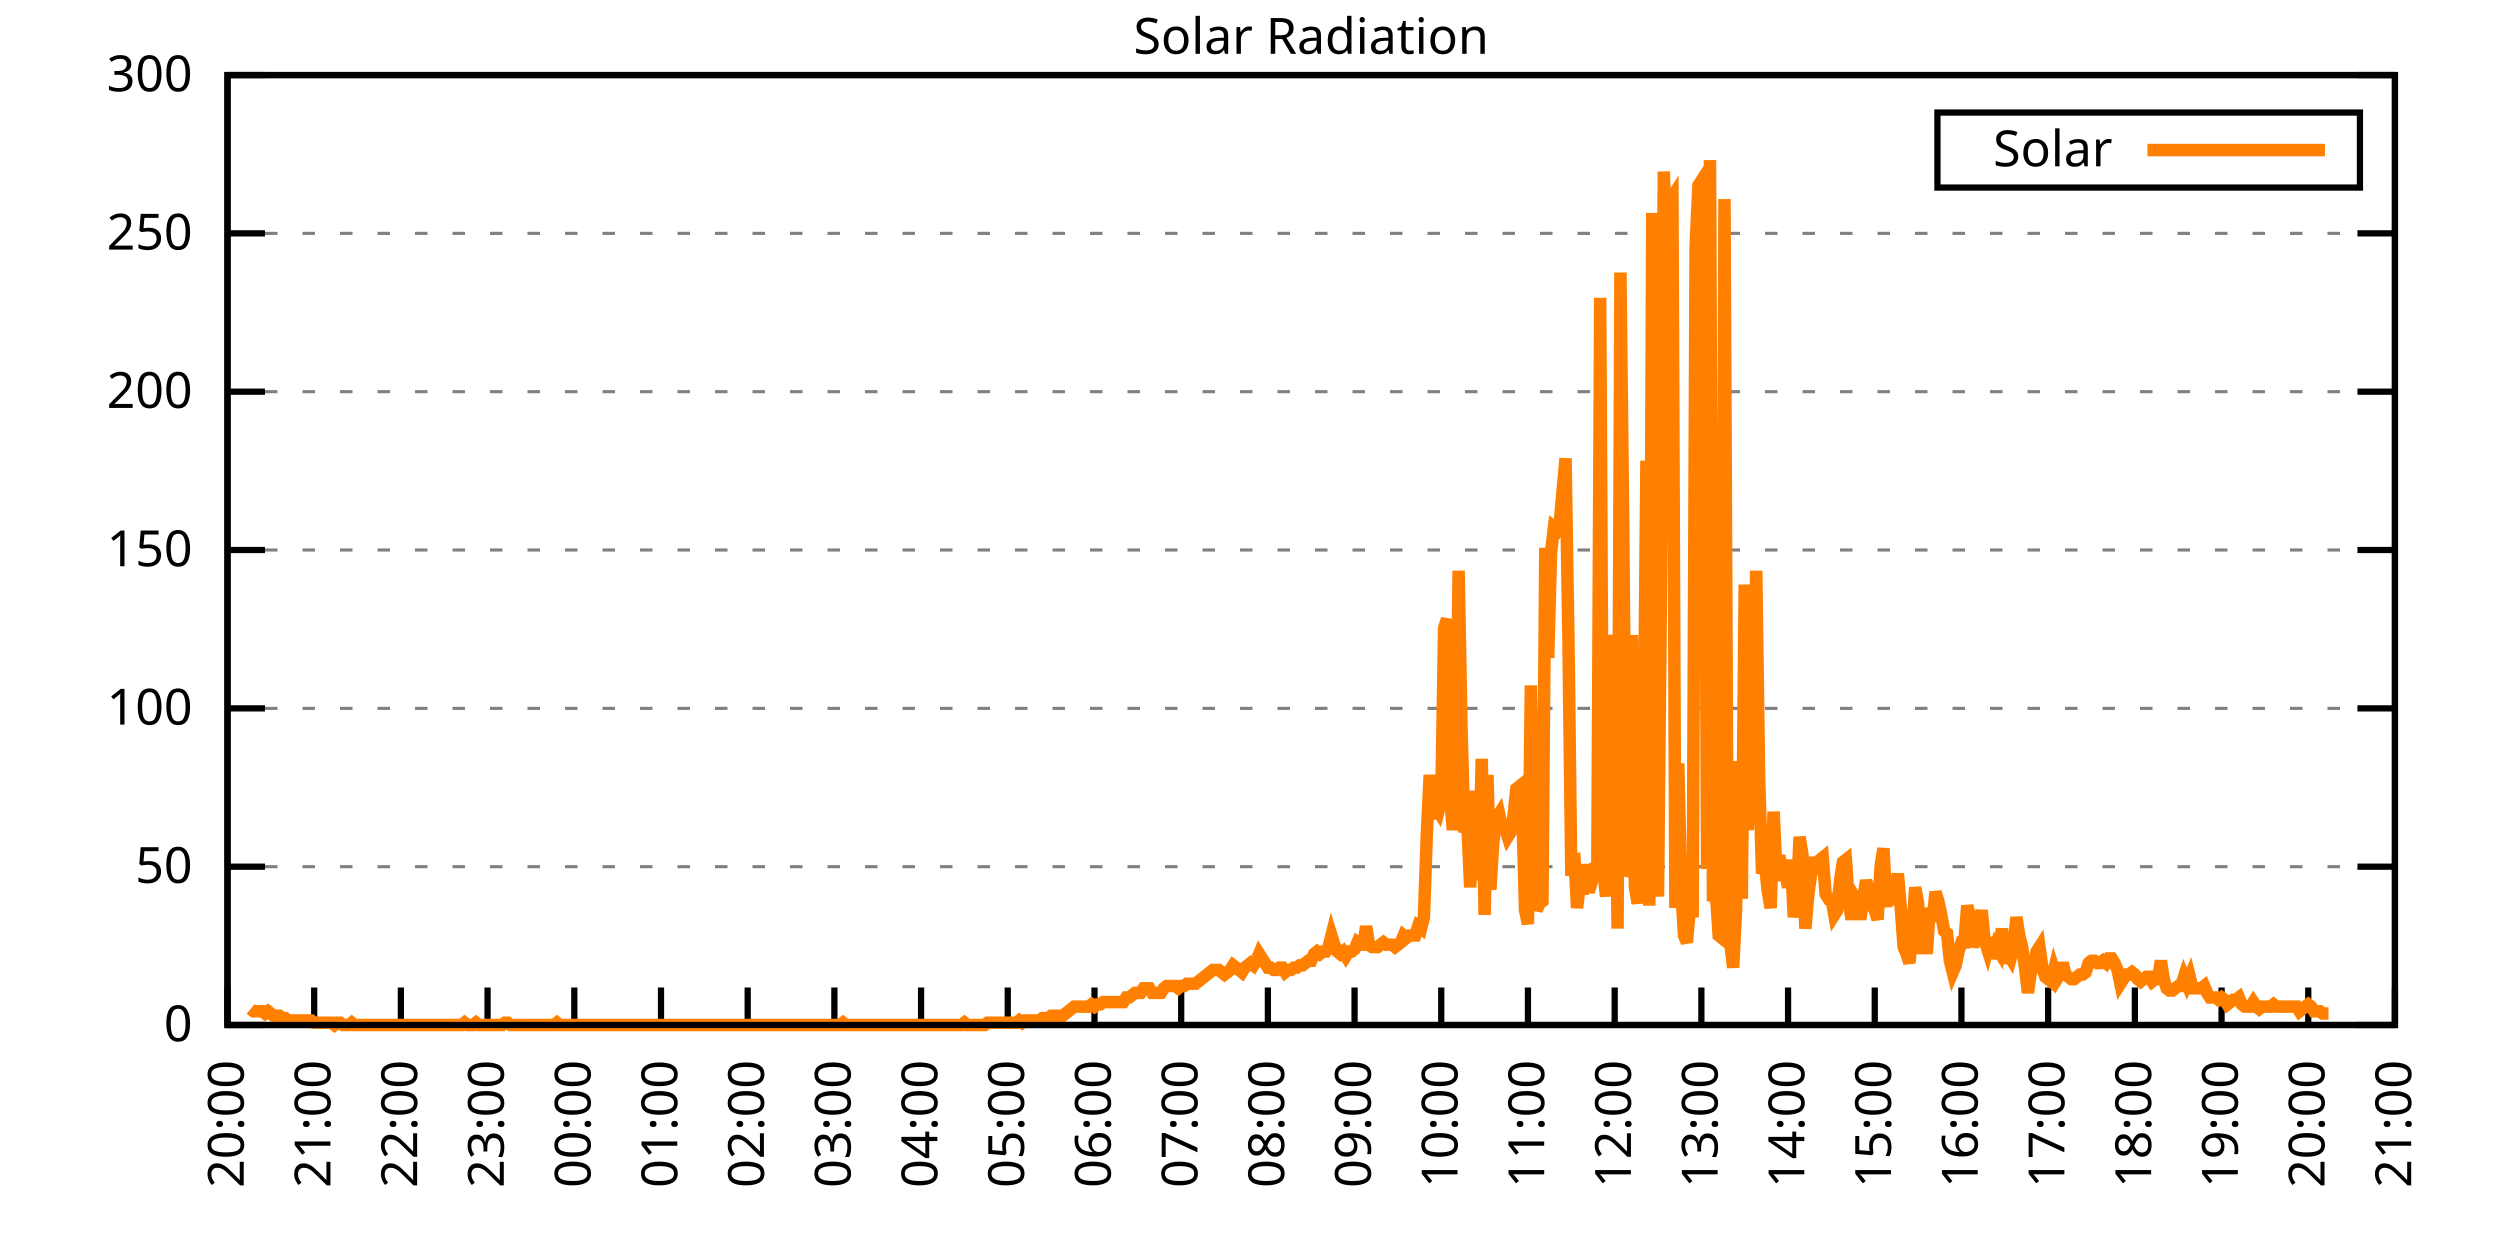
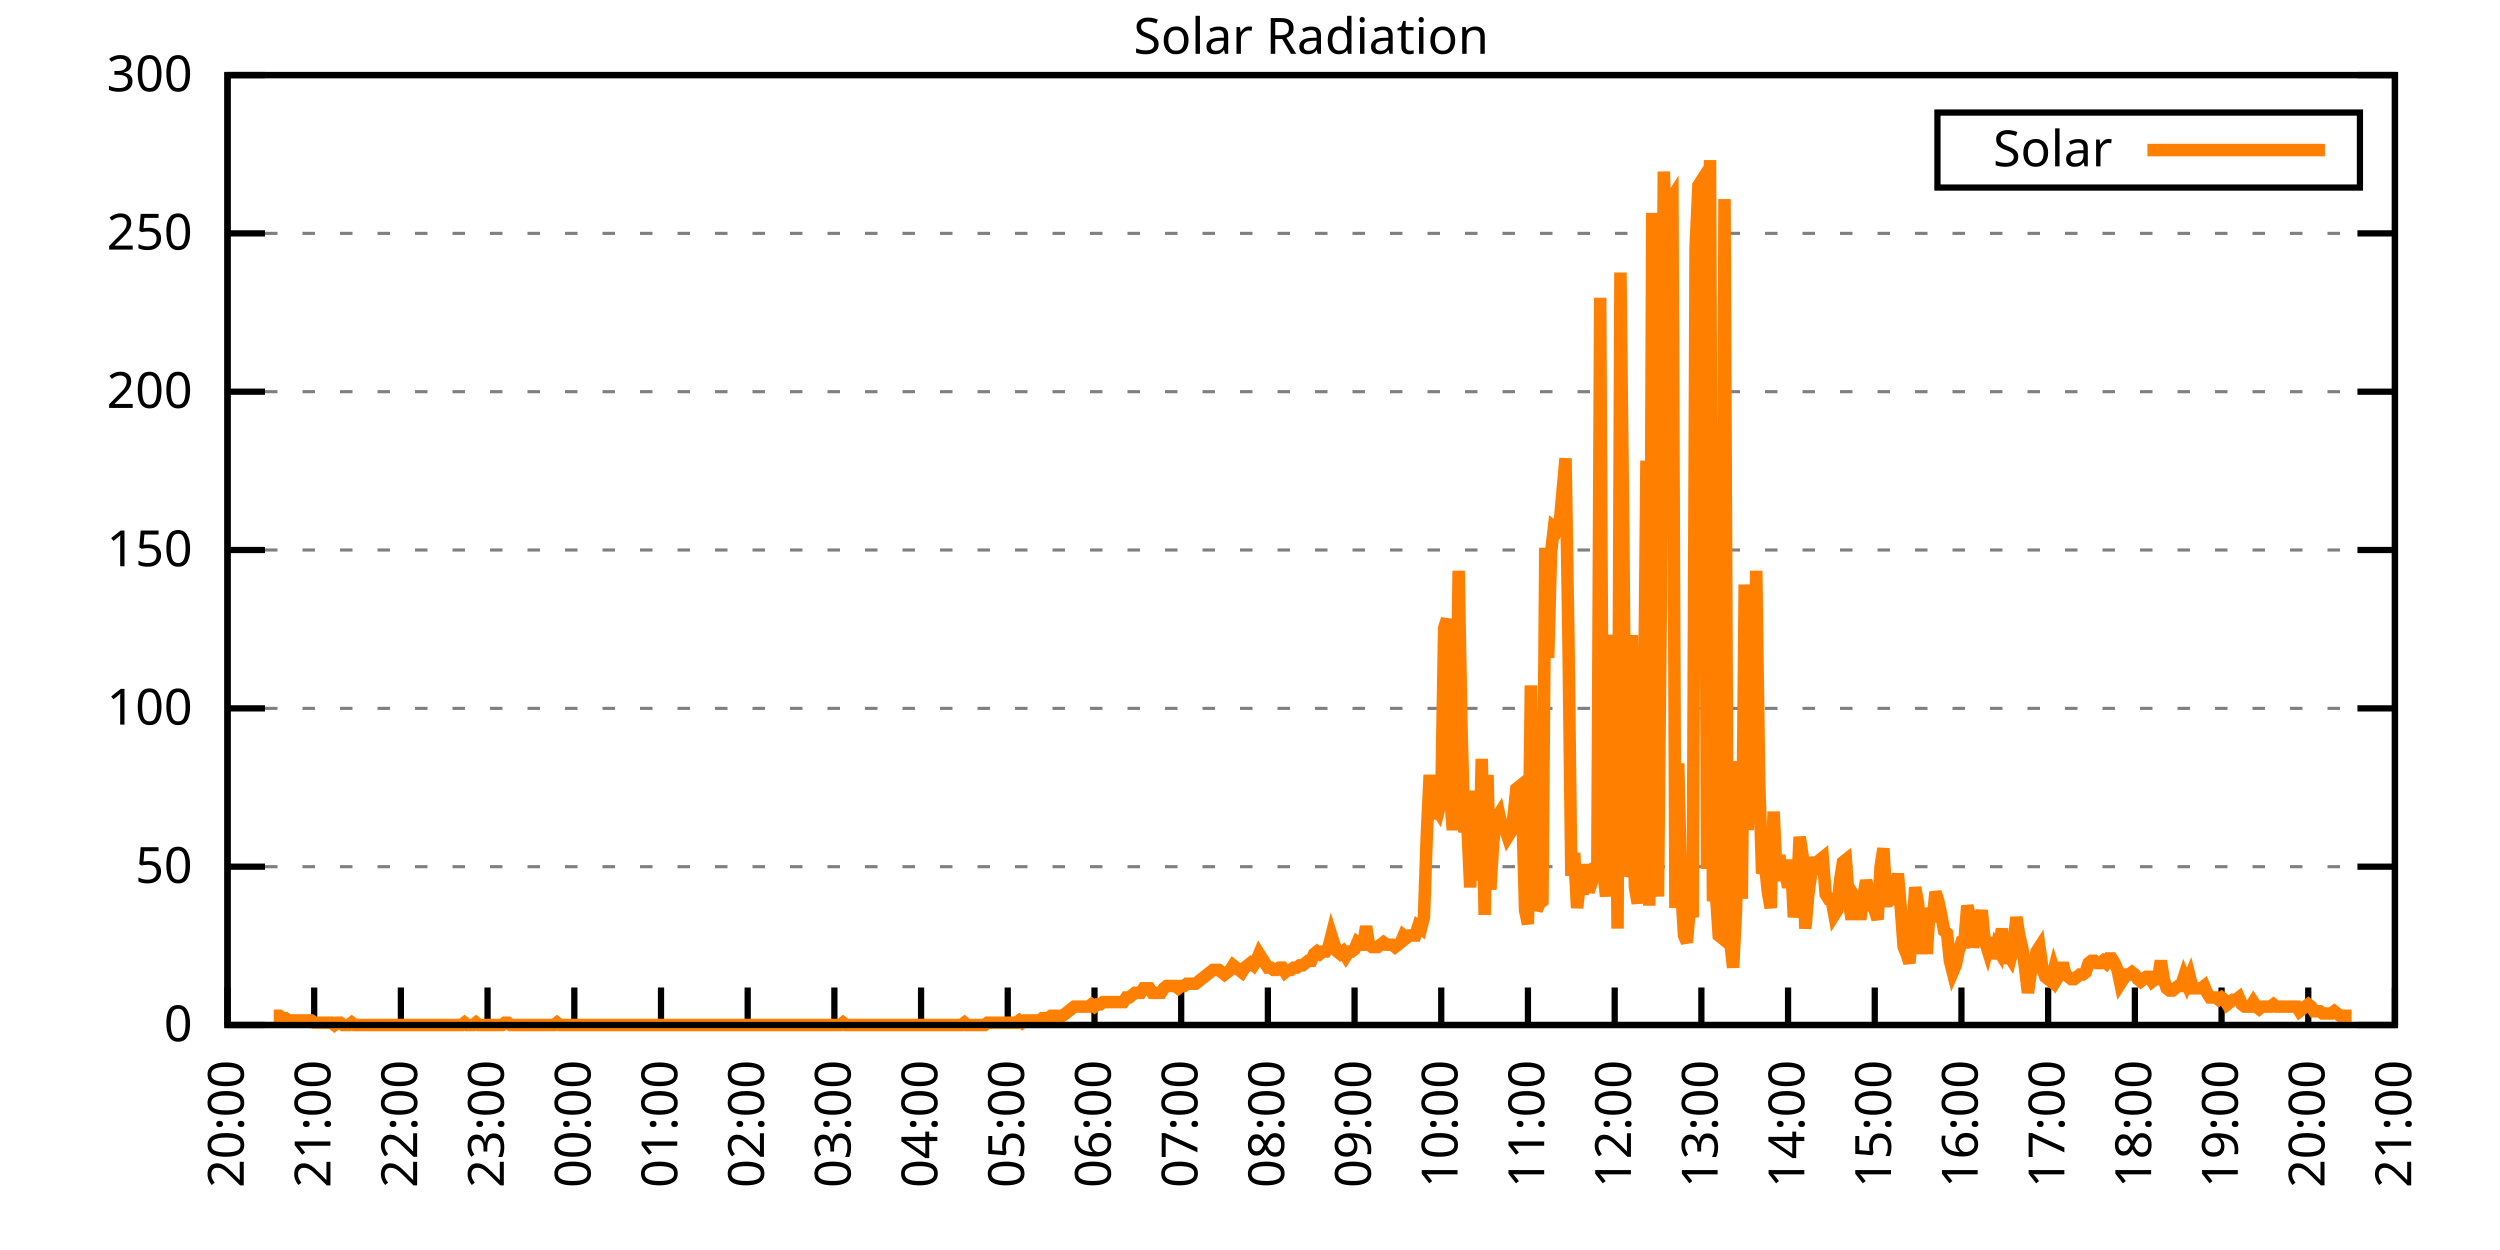
<svg xmlns="http://www.w3.org/2000/svg" xmlns:xlink="http://www.w3.org/1999/xlink" width="400" height="200" viewBox="0 0 400 200">
  <g id="gnuplot_canvas">
    <rect x="0" y="0" width="400" height="200" fill="none" />
    <defs>
      <circle id="gpDot" r="0.5" stroke-width="0.5" stroke="currentColor" />
      <path id="gpPt0" stroke-width="0.333" stroke="currentColor" d="M-1,0 h2 M0,-1 v2" />
      <path id="gpPt1" stroke-width="0.333" stroke="currentColor" d="M-1,-1 L1,1 M1,-1 L-1,1" />
      <path id="gpPt2" stroke-width="0.333" stroke="currentColor" d="M-1,0 L1,0 M0,-1 L0,1 M-1,-1 L1,1 M-1,1 L1,-1" />
      <rect id="gpPt3" stroke-width="0.333" stroke="currentColor" x="-1" y="-1" width="2" height="2" />
      <rect id="gpPt4" stroke-width="0.333" stroke="currentColor" fill="currentColor" x="-1" y="-1" width="2" height="2" />
      <circle id="gpPt5" stroke-width="0.333" stroke="currentColor" cx="0" cy="0" r="1" />
      <use xlink:href="#gpPt5" id="gpPt6" fill="currentColor" stroke="none" />
      <path id="gpPt7" stroke-width="0.333" stroke="currentColor" d="M0,-1.33 L-1.33,0.67 L1.33,0.67 z" />
      <use xlink:href="#gpPt7" id="gpPt8" fill="currentColor" stroke="none" />
      <use xlink:href="#gpPt7" id="gpPt9" stroke="currentColor" transform="rotate(180)" />
      <use xlink:href="#gpPt9" id="gpPt10" fill="currentColor" stroke="none" />
      <use xlink:href="#gpPt3" id="gpPt11" stroke="currentColor" transform="rotate(45)" />
      <use xlink:href="#gpPt11" id="gpPt12" fill="currentColor" stroke="none" />
      <path id="gpPt13" stroke-width="0.333" stroke="currentColor" d="M0,1.330 L1.265,0.411 L0.782,-1.067 L-0.782,-1.076 L-1.265,0.411 z" />
      <use xlink:href="#gpPt13" id="gpPt14" fill="currentColor" stroke="none" />
      <filter id="textbox" filterUnits="objectBoundingBox" x="0" y="0" height="1" width="1">
        <feFlood flood-color="white" flood-opacity="1" result="bgnd" />
        <feComposite in="SourceGraphic" in2="bgnd" operator="atop" />
      </filter>
      <filter id="greybox" filterUnits="objectBoundingBox" x="0" y="0" height="1" width="1">
        <feFlood flood-color="lightgrey" flood-opacity="1" result="grey" />
        <feComposite in="SourceGraphic" in2="grey" operator="atop" />
      </filter>
    </defs>
    <g fill="none" color="white" stroke="currentColor" stroke-width="1.00" stroke-linecap="butt" stroke-linejoin="miter">
</g>
    <g fill="none" color="black" stroke="currentColor" stroke-width="1.00" stroke-linecap="butt" stroke-linejoin="miter">
      <g stroke="none" shape-rendering="crispEdges">
        <polygon fill="rgb(255, 255, 255)" points="36.40,164.00 383.18,164.00 383.18,12.02 36.40,12.02 " />
      </g>
    </g>
    <g fill="none" color="black" stroke="currentColor" stroke-width="1.00" stroke-linecap="butt" stroke-linejoin="miter">
</g>
    <g fill="none" color="black" stroke="black" stroke-width="0.50" stroke-linecap="butt" stroke-linejoin="miter">
</g>
    <g fill="none" color="gray" stroke="currentColor" stroke-width="0.50" stroke-linecap="butt" stroke-linejoin="miter">
      <path stroke="gray" stroke-dasharray="2,4" class="gridline" d="M36.40,164.00 L383.19,164.00  " />
    </g>
    <g fill="none" color="gray" stroke="gray" stroke-width="1.00" stroke-linecap="butt" stroke-linejoin="miter">
</g>
    <g fill="none" color="black" stroke="currentColor" stroke-width="1.00" stroke-linecap="butt" stroke-linejoin="miter">
      <path stroke="black" d="M36.40,164.00 L42.40,164.00 M383.19,164.00 L377.19,164.00  " />
      <g transform="translate(30.80,166.60)" stroke="none" fill="black" font-family="Sans" font-size="8.00" text-anchor="end">
        <text>
          <tspan font-family="Sans"> 0</tspan>
        </text>
      </g>
    </g>
    <g fill="none" color="black" stroke="currentColor" stroke-width="1.00" stroke-linecap="butt" stroke-linejoin="miter">
</g>
    <g fill="none" color="black" stroke="black" stroke-width="0.50" stroke-linecap="butt" stroke-linejoin="miter">
</g>
    <g fill="none" color="gray" stroke="currentColor" stroke-width="0.50" stroke-linecap="butt" stroke-linejoin="miter">
      <path stroke="gray" stroke-dasharray="2,4" class="gridline" d="M36.40,138.67 L383.19,138.67  " />
    </g>
    <g fill="none" color="gray" stroke="gray" stroke-width="1.00" stroke-linecap="butt" stroke-linejoin="miter">
</g>
    <g fill="none" color="black" stroke="currentColor" stroke-width="1.00" stroke-linecap="butt" stroke-linejoin="miter">
      <path stroke="black" d="M36.40,138.67 L42.40,138.67 M383.19,138.67 L377.19,138.67  " />
      <g transform="translate(30.80,141.27)" stroke="none" fill="black" font-family="Sans" font-size="8.00" text-anchor="end">
        <text>
          <tspan font-family="Sans"> 50</tspan>
        </text>
      </g>
    </g>
    <g fill="none" color="black" stroke="currentColor" stroke-width="1.00" stroke-linecap="butt" stroke-linejoin="miter">
</g>
    <g fill="none" color="black" stroke="black" stroke-width="0.50" stroke-linecap="butt" stroke-linejoin="miter">
</g>
    <g fill="none" color="gray" stroke="currentColor" stroke-width="0.50" stroke-linecap="butt" stroke-linejoin="miter">
      <path stroke="gray" stroke-dasharray="2,4" class="gridline" d="M36.40,113.34 L383.19,113.34  " />
    </g>
    <g fill="none" color="gray" stroke="gray" stroke-width="1.00" stroke-linecap="butt" stroke-linejoin="miter">
</g>
    <g fill="none" color="black" stroke="currentColor" stroke-width="1.00" stroke-linecap="butt" stroke-linejoin="miter">
      <path stroke="black" d="M36.40,113.34 L42.40,113.34 M383.19,113.34 L377.19,113.34  " />
      <g transform="translate(30.80,115.94)" stroke="none" fill="black" font-family="Sans" font-size="8.00" text-anchor="end">
        <text>
          <tspan font-family="Sans"> 100</tspan>
        </text>
      </g>
    </g>
    <g fill="none" color="black" stroke="currentColor" stroke-width="1.00" stroke-linecap="butt" stroke-linejoin="miter">
</g>
    <g fill="none" color="black" stroke="black" stroke-width="0.50" stroke-linecap="butt" stroke-linejoin="miter">
</g>
    <g fill="none" color="gray" stroke="currentColor" stroke-width="0.50" stroke-linecap="butt" stroke-linejoin="miter">
      <path stroke="gray" stroke-dasharray="2,4" class="gridline" d="M36.40,88.00 L383.19,88.00  " />
    </g>
    <g fill="none" color="gray" stroke="gray" stroke-width="1.00" stroke-linecap="butt" stroke-linejoin="miter">
</g>
    <g fill="none" color="black" stroke="currentColor" stroke-width="1.00" stroke-linecap="butt" stroke-linejoin="miter">
      <path stroke="black" d="M36.40,88.00 L42.40,88.00 M383.19,88.00 L377.19,88.00  " />
      <g transform="translate(30.80,90.60)" stroke="none" fill="black" font-family="Sans" font-size="8.00" text-anchor="end">
        <text>
          <tspan font-family="Sans"> 150</tspan>
        </text>
      </g>
    </g>
    <g fill="none" color="black" stroke="currentColor" stroke-width="1.00" stroke-linecap="butt" stroke-linejoin="miter">
</g>
    <g fill="none" color="black" stroke="black" stroke-width="0.50" stroke-linecap="butt" stroke-linejoin="miter">
</g>
    <g fill="none" color="gray" stroke="currentColor" stroke-width="0.50" stroke-linecap="butt" stroke-linejoin="miter">
      <path stroke="gray" stroke-dasharray="2,4" class="gridline" d="M36.40,62.67 L383.19,62.67  " />
    </g>
    <g fill="none" color="gray" stroke="gray" stroke-width="1.00" stroke-linecap="butt" stroke-linejoin="miter">
</g>
    <g fill="none" color="black" stroke="currentColor" stroke-width="1.00" stroke-linecap="butt" stroke-linejoin="miter">
      <path stroke="black" d="M36.40,62.67 L42.40,62.67 M383.19,62.67 L377.19,62.67  " />
      <g transform="translate(30.80,65.27)" stroke="none" fill="black" font-family="Sans" font-size="8.00" text-anchor="end">
        <text>
          <tspan font-family="Sans"> 200</tspan>
        </text>
      </g>
    </g>
    <g fill="none" color="black" stroke="currentColor" stroke-width="1.00" stroke-linecap="butt" stroke-linejoin="miter">
</g>
    <g fill="none" color="black" stroke="black" stroke-width="0.50" stroke-linecap="butt" stroke-linejoin="miter">
</g>
    <g fill="none" color="gray" stroke="currentColor" stroke-width="0.50" stroke-linecap="butt" stroke-linejoin="miter">
      <path stroke="gray" stroke-dasharray="2,4" class="gridline" d="M36.40,37.34 L383.19,37.34  " />
    </g>
    <g fill="none" color="gray" stroke="gray" stroke-width="1.00" stroke-linecap="butt" stroke-linejoin="miter">
</g>
    <g fill="none" color="black" stroke="currentColor" stroke-width="1.00" stroke-linecap="butt" stroke-linejoin="miter">
      <path stroke="black" d="M36.40,37.34 L42.40,37.34 M383.19,37.34 L377.19,37.34  " />
      <g transform="translate(30.80,39.94)" stroke="none" fill="black" font-family="Sans" font-size="8.00" text-anchor="end">
        <text>
          <tspan font-family="Sans"> 250</tspan>
        </text>
      </g>
    </g>
    <g fill="none" color="black" stroke="currentColor" stroke-width="1.00" stroke-linecap="butt" stroke-linejoin="miter">
</g>
    <g fill="none" color="black" stroke="black" stroke-width="0.50" stroke-linecap="butt" stroke-linejoin="miter">
</g>
    <g fill="none" color="gray" stroke="currentColor" stroke-width="0.50" stroke-linecap="butt" stroke-linejoin="miter">
      <path stroke="gray" stroke-dasharray="2,4" class="gridline" d="M36.40,12.01 L383.19,12.01  " />
    </g>
    <g fill="none" color="gray" stroke="gray" stroke-width="1.00" stroke-linecap="butt" stroke-linejoin="miter">
</g>
    <g fill="none" color="black" stroke="currentColor" stroke-width="1.00" stroke-linecap="butt" stroke-linejoin="miter">
      <path stroke="black" d="M36.40,12.01 L42.40,12.01 M383.19,12.01 L377.19,12.01  " />
      <g transform="translate(30.80,14.61)" stroke="none" fill="black" font-family="Sans" font-size="8.00" text-anchor="end">
        <text>
          <tspan font-family="Sans"> 300</tspan>
        </text>
      </g>
    </g>
    <g fill="none" color="black" stroke="currentColor" stroke-width="1.00" stroke-linecap="butt" stroke-linejoin="miter">
      <path stroke="black" d="M36.40,164.00 L36.40,158.00  " />
      <g transform="translate(39.00,169.60) rotate(270.00)" stroke="none" fill="black" font-family="Sans" font-size="8.00" text-anchor="end">
        <text>
          <tspan font-family="Sans">20:00</tspan>
        </text>
      </g>
    </g>
    <g fill="none" color="black" stroke="currentColor" stroke-width="1.00" stroke-linecap="butt" stroke-linejoin="miter">
      <path stroke="black" d="M50.27,164.00 L50.27,158.00  " />
      <g transform="translate(52.87,169.60) rotate(270.00)" stroke="none" fill="black" font-family="Sans" font-size="8.00" text-anchor="end">
        <text>
          <tspan font-family="Sans">21:00</tspan>
        </text>
      </g>
    </g>
    <g fill="none" color="black" stroke="currentColor" stroke-width="1.00" stroke-linecap="butt" stroke-linejoin="miter">
      <path stroke="black" d="M64.14,164.00 L64.14,158.00  " />
      <g transform="translate(66.74,169.60) rotate(270.00)" stroke="none" fill="black" font-family="Sans" font-size="8.00" text-anchor="end">
        <text>
          <tspan font-family="Sans">22:00</tspan>
        </text>
      </g>
    </g>
    <g fill="none" color="black" stroke="currentColor" stroke-width="1.00" stroke-linecap="butt" stroke-linejoin="miter">
      <path stroke="black" d="M78.01,164.00 L78.01,158.00  " />
      <g transform="translate(80.61,169.60) rotate(270.00)" stroke="none" fill="black" font-family="Sans" font-size="8.00" text-anchor="end">
        <text>
          <tspan font-family="Sans">23:00</tspan>
        </text>
      </g>
    </g>
    <g fill="none" color="black" stroke="currentColor" stroke-width="1.00" stroke-linecap="butt" stroke-linejoin="miter">
      <path stroke="black" d="M91.89,164.00 L91.89,158.00  " />
      <g transform="translate(94.49,169.60) rotate(270.00)" stroke="none" fill="black" font-family="Sans" font-size="8.00" text-anchor="end">
        <text>
          <tspan font-family="Sans">00:00</tspan>
        </text>
      </g>
    </g>
    <g fill="none" color="black" stroke="currentColor" stroke-width="1.00" stroke-linecap="butt" stroke-linejoin="miter">
      <path stroke="black" d="M105.76,164.00 L105.76,158.00  " />
      <g transform="translate(108.36,169.60) rotate(270.00)" stroke="none" fill="black" font-family="Sans" font-size="8.00" text-anchor="end">
        <text>
          <tspan font-family="Sans">01:00</tspan>
        </text>
      </g>
    </g>
    <g fill="none" color="black" stroke="currentColor" stroke-width="1.00" stroke-linecap="butt" stroke-linejoin="miter">
      <path stroke="black" d="M119.63,164.00 L119.63,158.00  " />
      <g transform="translate(122.23,169.60) rotate(270.00)" stroke="none" fill="black" font-family="Sans" font-size="8.00" text-anchor="end">
        <text>
          <tspan font-family="Sans">02:00</tspan>
        </text>
      </g>
    </g>
    <g fill="none" color="black" stroke="currentColor" stroke-width="1.00" stroke-linecap="butt" stroke-linejoin="miter">
      <path stroke="black" d="M133.50,164.00 L133.50,158.00  " />
      <g transform="translate(136.10,169.60) rotate(270.00)" stroke="none" fill="black" font-family="Sans" font-size="8.00" text-anchor="end">
        <text>
          <tspan font-family="Sans">03:00</tspan>
        </text>
      </g>
    </g>
    <g fill="none" color="black" stroke="currentColor" stroke-width="1.00" stroke-linecap="butt" stroke-linejoin="miter">
      <path stroke="black" d="M147.37,164.00 L147.37,158.00  " />
      <g transform="translate(149.97,169.60) rotate(270.00)" stroke="none" fill="black" font-family="Sans" font-size="8.00" text-anchor="end">
        <text>
          <tspan font-family="Sans">04:00</tspan>
        </text>
      </g>
    </g>
    <g fill="none" color="black" stroke="currentColor" stroke-width="1.00" stroke-linecap="butt" stroke-linejoin="miter">
      <path stroke="black" d="M161.24,164.00 L161.24,158.00  " />
      <g transform="translate(163.84,169.60) rotate(270.00)" stroke="none" fill="black" font-family="Sans" font-size="8.00" text-anchor="end">
        <text>
          <tspan font-family="Sans">05:00</tspan>
        </text>
      </g>
    </g>
    <g fill="none" color="black" stroke="currentColor" stroke-width="1.00" stroke-linecap="butt" stroke-linejoin="miter">
      <path stroke="black" d="M175.12,164.00 L175.12,158.00  " />
      <g transform="translate(177.72,169.60) rotate(270.00)" stroke="none" fill="black" font-family="Sans" font-size="8.00" text-anchor="end">
        <text>
          <tspan font-family="Sans">06:00</tspan>
        </text>
      </g>
    </g>
    <g fill="none" color="black" stroke="currentColor" stroke-width="1.00" stroke-linecap="butt" stroke-linejoin="miter">
      <path stroke="black" d="M188.99,164.00 L188.99,158.00  " />
      <g transform="translate(191.59,169.60) rotate(270.00)" stroke="none" fill="black" font-family="Sans" font-size="8.00" text-anchor="end">
        <text>
          <tspan font-family="Sans">07:00</tspan>
        </text>
      </g>
    </g>
    <g fill="none" color="black" stroke="currentColor" stroke-width="1.00" stroke-linecap="butt" stroke-linejoin="miter">
      <path stroke="black" d="M202.86,164.00 L202.86,158.00  " />
      <g transform="translate(205.46,169.60) rotate(270.00)" stroke="none" fill="black" font-family="Sans" font-size="8.00" text-anchor="end">
        <text>
          <tspan font-family="Sans">08:00</tspan>
        </text>
      </g>
    </g>
    <g fill="none" color="black" stroke="currentColor" stroke-width="1.00" stroke-linecap="butt" stroke-linejoin="miter">
      <path stroke="black" d="M216.73,164.00 L216.73,158.00  " />
      <g transform="translate(219.33,169.60) rotate(270.00)" stroke="none" fill="black" font-family="Sans" font-size="8.00" text-anchor="end">
        <text>
          <tspan font-family="Sans">09:00</tspan>
        </text>
      </g>
    </g>
    <g fill="none" color="black" stroke="currentColor" stroke-width="1.00" stroke-linecap="butt" stroke-linejoin="miter">
      <path stroke="black" d="M230.60,164.00 L230.60,158.00  " />
      <g transform="translate(233.20,169.60) rotate(270.00)" stroke="none" fill="black" font-family="Sans" font-size="8.00" text-anchor="end">
        <text>
          <tspan font-family="Sans">10:00</tspan>
        </text>
      </g>
    </g>
    <g fill="none" color="black" stroke="currentColor" stroke-width="1.00" stroke-linecap="butt" stroke-linejoin="miter">
      <path stroke="black" d="M244.47,164.00 L244.47,158.00  " />
      <g transform="translate(247.07,169.60) rotate(270.00)" stroke="none" fill="black" font-family="Sans" font-size="8.00" text-anchor="end">
        <text>
          <tspan font-family="Sans">11:00</tspan>
        </text>
      </g>
    </g>
    <g fill="none" color="black" stroke="currentColor" stroke-width="1.00" stroke-linecap="butt" stroke-linejoin="miter">
      <path stroke="black" d="M258.35,164.00 L258.35,158.00  " />
      <g transform="translate(260.95,169.60) rotate(270.00)" stroke="none" fill="black" font-family="Sans" font-size="8.00" text-anchor="end">
        <text>
          <tspan font-family="Sans">12:00</tspan>
        </text>
      </g>
    </g>
    <g fill="none" color="black" stroke="currentColor" stroke-width="1.00" stroke-linecap="butt" stroke-linejoin="miter">
      <path stroke="black" d="M272.22,164.00 L272.22,158.00  " />
      <g transform="translate(274.82,169.60) rotate(270.00)" stroke="none" fill="black" font-family="Sans" font-size="8.00" text-anchor="end">
        <text>
          <tspan font-family="Sans">13:00</tspan>
        </text>
      </g>
    </g>
    <g fill="none" color="black" stroke="currentColor" stroke-width="1.00" stroke-linecap="butt" stroke-linejoin="miter">
      <path stroke="black" d="M286.09,164.00 L286.09,158.00  " />
      <g transform="translate(288.69,169.60) rotate(270.00)" stroke="none" fill="black" font-family="Sans" font-size="8.00" text-anchor="end">
        <text>
          <tspan font-family="Sans">14:00</tspan>
        </text>
      </g>
    </g>
    <g fill="none" color="black" stroke="currentColor" stroke-width="1.00" stroke-linecap="butt" stroke-linejoin="miter">
      <path stroke="black" d="M299.96,164.00 L299.96,158.00  " />
      <g transform="translate(302.56,169.60) rotate(270.00)" stroke="none" fill="black" font-family="Sans" font-size="8.00" text-anchor="end">
        <text>
          <tspan font-family="Sans">15:00</tspan>
        </text>
      </g>
    </g>
    <g fill="none" color="black" stroke="currentColor" stroke-width="1.00" stroke-linecap="butt" stroke-linejoin="miter">
      <path stroke="black" d="M313.83,164.00 L313.83,158.00  " />
      <g transform="translate(316.43,169.60) rotate(270.00)" stroke="none" fill="black" font-family="Sans" font-size="8.00" text-anchor="end">
        <text>
          <tspan font-family="Sans">16:00</tspan>
        </text>
      </g>
    </g>
    <g fill="none" color="black" stroke="currentColor" stroke-width="1.00" stroke-linecap="butt" stroke-linejoin="miter">
      <path stroke="black" d="M327.70,164.00 L327.70,158.00  " />
      <g transform="translate(330.30,169.60) rotate(270.00)" stroke="none" fill="black" font-family="Sans" font-size="8.00" text-anchor="end">
        <text>
          <tspan font-family="Sans">17:00</tspan>
        </text>
      </g>
    </g>
    <g fill="none" color="black" stroke="currentColor" stroke-width="1.00" stroke-linecap="butt" stroke-linejoin="miter">
      <path stroke="black" d="M341.58,164.00 L341.58,158.00  " />
      <g transform="translate(344.18,169.60) rotate(270.00)" stroke="none" fill="black" font-family="Sans" font-size="8.00" text-anchor="end">
        <text>
          <tspan font-family="Sans">18:00</tspan>
        </text>
      </g>
    </g>
    <g fill="none" color="black" stroke="currentColor" stroke-width="1.00" stroke-linecap="butt" stroke-linejoin="miter">
      <path stroke="black" d="M355.45,164.00 L355.45,158.00  " />
      <g transform="translate(358.05,169.60) rotate(270.00)" stroke="none" fill="black" font-family="Sans" font-size="8.00" text-anchor="end">
        <text>
          <tspan font-family="Sans">19:00</tspan>
        </text>
      </g>
    </g>
    <g fill="none" color="black" stroke="currentColor" stroke-width="1.00" stroke-linecap="butt" stroke-linejoin="miter">
      <path stroke="black" d="M369.32,164.00 L369.32,158.00  " />
      <g transform="translate(371.92,169.60) rotate(270.00)" stroke="none" fill="black" font-family="Sans" font-size="8.00" text-anchor="end">
        <text>
          <tspan font-family="Sans">20:00</tspan>
        </text>
      </g>
    </g>
    <g fill="none" color="black" stroke="currentColor" stroke-width="1.00" stroke-linecap="butt" stroke-linejoin="miter">
      <path stroke="black" d="M383.19,164.00 L383.19,158.00  " />
      <g transform="translate(385.79,169.60) rotate(270.00)" stroke="none" fill="black" font-family="Sans" font-size="8.00" text-anchor="end">
        <text>
          <tspan font-family="Sans">21:00</tspan>
        </text>
      </g>
    </g>
    <g fill="none" color="black" stroke="currentColor" stroke-width="1.00" stroke-linecap="butt" stroke-linejoin="miter">
</g>
    <g fill="none" color="black" stroke="currentColor" stroke-width="1.00" stroke-linecap="butt" stroke-linejoin="miter">
      <path stroke="black" d="M36.40,12.01 L36.40,164.00 L383.19,164.00 L383.19,12.01 L36.40,12.01 Z  " />
    </g>
    <g fill="none" color="black" stroke="currentColor" stroke-width="1.00" stroke-linecap="butt" stroke-linejoin="miter">
</g>
    <g fill="none" color="black" stroke="currentColor" stroke-width="1.00" stroke-linecap="butt" stroke-linejoin="miter">
      <path stroke="black" d="M309.99,30.01 L309.99,18.01 L377.59,18.01 L377.59,30.01 L309.99,30.01 Z  " />
    </g>
    <g id="Solar_Radiation_plot_1">
      <g fill="none" color="white" stroke="black" stroke-width="2.00" stroke-linecap="butt" stroke-linejoin="miter">
</g>
      <g fill="none" color="black" stroke="currentColor" stroke-width="2.00" stroke-linecap="butt" stroke-linejoin="miter">
        <g transform="translate(337.99,26.61)" stroke="none" fill="black" font-family="Sans" font-size="8.00" text-anchor="end">
          <text>
            <tspan font-family="Sans">Solar</tspan>
          </text>
        </g>
      </g>
      <g fill="none" color="black" stroke="currentColor" stroke-width="2.00" stroke-linecap="butt" stroke-linejoin="miter">
-         <path stroke="rgb(255, 127,   0)" d="M343.59,24.01 L371.99,24.01 M40.10,161.43 L40.56,161.80 L41.02,161.80 L41.49,161.80 L41.95,161.80 L42.41,162.16   L42.87,161.80 L43.34,162.16 L43.80,162.53 L44.26,162.53 L44.72,162.53 L45.19,162.90 L45.65,162.90 L46.11,163.27   L46.57,163.27 L47.03,163.27 L47.50,163.27 L47.96,163.27 L48.42,163.27 L48.88,163.27 L49.35,163.27 L49.81,163.27   L50.27,163.63 L50.73,163.63 L51.20,163.63 L51.66,163.63 L52.12,163.63 L52.58,163.63 L53.05,163.63 L53.51,164.00   L53.97,163.63 L54.43,163.63 L54.90,164.00 L55.36,164.00 L55.82,164.00 L56.28,163.63 L56.75,164.00 L57.21,164.00   L57.67,164.00 L58.13,164.00 L58.59,164.00 L59.06,164.00 L59.52,164.00 L59.98,164.00 L60.44,164.00 L60.91,164.00   L61.37,164.00 L61.83,164.00 L62.29,164.00 L62.76,164.00 L63.22,164.00 L63.68,164.00 L64.14,164.00 L64.61,164.00   L65.07,164.00 L65.53,164.00 L65.99,164.00 L66.46,164.00 L66.92,164.00 L67.38,164.00 L67.84,164.00 L68.30,164.00   L68.77,164.00 L69.23,164.00 L69.69,164.00 L70.15,164.00 L70.62,164.00 L71.08,164.00 L71.54,164.00 L72.00,164.00   L72.47,164.00 L72.93,164.00 L73.39,164.00 L73.85,164.00 L74.32,163.63 L74.78,164.00 L75.24,164.00 L75.70,164.00   L76.17,163.63 L76.63,164.00 L77.09,164.00 L77.55,164.00 L78.01,164.00 L78.48,164.00 L78.94,164.00 L79.40,164.00   L79.86,164.00 L80.33,164.00 L80.79,163.63 L81.25,163.63 L81.71,164.00 L82.18,164.00 L82.64,164.00 L83.10,164.00   L83.56,164.00 L84.03,164.00 L84.49,164.00 L84.95,164.00 L85.41,164.00 L85.88,164.00 L86.34,164.00 L86.80,164.00   L87.26,164.00 L87.72,164.00 L88.19,164.00 L88.65,164.00 L89.11,163.63 L89.57,164.00 L90.04,164.00 L90.50,164.00   L90.96,164.00 L91.42,164.00 L91.89,164.00 L92.35,164.00 L92.81,164.00 L93.27,164.00 L93.74,164.00 L94.20,164.00   L94.66,164.00 L95.12,164.00 L95.59,164.00 L96.05,164.00 L96.51,164.00 L96.97,164.00 L97.44,164.00 L97.90,164.00   L98.36,164.00 L98.82,164.00 L99.28,164.00 L99.75,164.00 L100.21,164.00 L100.67,164.00 L101.13,164.00 L101.60,164.00   L102.06,164.00 L102.52,164.00 L102.98,164.00 L103.45,164.00 L103.91,164.00 L104.37,164.00 L104.83,164.00 L105.30,164.00   L105.76,164.00 L106.22,164.00 L106.68,164.00 L107.15,164.00 L107.61,164.00 L108.07,164.00 L108.53,164.00 L108.99,164.00   L109.46,164.00 L109.92,164.00 L110.38,164.00 L110.84,164.00 L111.31,164.00 L111.77,164.00 L112.23,164.00 L112.69,164.00   L113.16,164.00 L113.62,164.00 L114.08,164.00 L114.54,164.00 L115.01,164.00 L115.47,164.00 L115.93,164.00 L116.39,164.00   L116.86,164.00 L117.32,164.00 L117.78,164.00 L118.24,164.00 L118.70,164.00 L119.17,164.00 L119.63,164.00 L120.09,164.00   L120.55,164.00 L121.02,164.00 L121.48,164.00 L121.94,164.00 L122.40,164.00 L122.87,164.00 L123.33,164.00 L123.79,164.00   L124.25,164.00 L124.72,164.00 L125.18,164.00 L125.64,164.00 L126.10,164.00 L126.57,164.00 L127.03,164.00 L127.49,164.00   L127.95,164.00 L128.41,164.00 L128.88,164.00 L129.34,164.00 L129.80,164.00 L130.26,164.00 L130.73,164.00 L131.19,164.00   L131.65,164.00 L132.11,164.00 L132.58,164.00 L133.04,164.00 L133.50,164.00 L133.96,164.00 L134.43,164.00 L134.89,163.63   L135.35,164.00 L135.81,164.00 L136.28,164.00 L136.74,164.00 L137.20,164.00 L137.66,164.00 L138.13,164.00 L138.59,164.00   L139.05,164.00 L139.51,164.00 L139.97,164.00 L140.44,164.00 L140.90,164.00 L141.36,164.00 L141.82,164.00 L142.29,164.00   L142.75,164.00 L143.21,164.00 L143.67,164.00 L144.14,164.00 L144.60,164.00 L145.06,164.00 L145.52,164.00 L145.99,164.00   L146.45,164.00 L146.91,164.00 L147.37,164.00 L147.84,164.00 L148.30,164.00 L148.76,164.00 L149.22,164.00 L149.68,164.00   L150.15,164.00 L150.61,164.00 L151.07,164.00 L151.53,164.00 L152.00,164.00 L152.46,164.00 L152.92,164.00 L153.38,164.00   L153.85,164.00 L154.31,163.63 L154.77,164.00 L155.23,164.00 L155.70,164.00 L156.16,164.00 L156.62,164.00 L157.08,164.00   L157.55,164.00 L158.01,163.63 L158.47,163.63 L158.93,163.63 L159.39,163.63 L159.86,163.63 L160.32,163.63 L160.78,163.63   L161.24,163.63 L161.71,163.63 L162.17,163.63 L162.63,163.63 L163.09,163.27 L163.56,163.63 L164.02,163.27 L164.48,163.27   L164.94,163.27 L165.41,163.27 L165.87,163.27 L166.33,163.27 L166.79,162.90 L167.26,162.90 L167.72,162.90 L168.18,162.53   L168.64,162.53 L169.10,162.53 L169.57,162.53 L170.03,162.53 L170.49,162.16 L170.95,161.80 L171.42,161.43 L171.88,161.06   L172.34,161.06 L172.80,161.06 L173.27,161.06 L173.73,161.06 L174.19,161.06 L174.65,160.70 L175.12,161.06 L175.58,160.70   L176.04,160.70 L176.50,160.33 L176.97,160.33 L177.43,160.33 L177.89,160.33 L178.35,160.33 L178.82,160.33 L179.28,160.33   L179.74,160.33 L180.20,159.60 L180.66,159.60 L181.13,159.23 L181.59,158.86 L182.05,158.86 L182.51,158.86 L182.98,158.13   L183.44,158.13 L183.90,158.13 L184.36,158.86 L184.83,158.86 L185.29,158.86 L185.75,158.86 L186.21,158.13 L186.68,157.76   L187.14,157.76 L187.60,157.76 L188.06,157.76 L188.53,158.13 L188.99,157.76 L189.45,157.76 L189.91,157.39 L190.37,157.39   L190.84,157.39 L191.30,157.39 L191.76,157.03 L192.22,156.66 L192.69,156.29 L193.15,155.92 L193.61,155.56 L194.07,155.19   L194.54,155.19 L195.00,155.19 L195.46,155.56 L195.92,155.92 L196.39,155.56 L196.85,155.19 L197.31,154.46 L197.77,154.82   L198.24,155.19 L198.70,155.56 L199.16,154.82 L199.62,154.46 L200.08,154.09 L200.55,154.46 L201.01,153.72 L201.47,152.62   L201.93,153.35 L202.40,154.09 L202.86,154.82 L203.32,154.82 L203.78,155.19 L204.25,155.19 L204.71,154.82 L205.17,154.82   L205.63,155.56 L206.10,155.19 L206.56,155.19 L207.02,154.82 L207.48,154.82 L207.95,154.46 L208.41,154.46 L208.87,154.09   L209.33,153.72 L209.80,153.72 L210.26,152.62 L210.72,152.25 L211.18,152.62 L211.64,152.25 L212.11,152.25 L212.57,151.52   L213.03,149.68 L213.49,151.15 L213.96,152.25 L214.42,152.62 L214.88,152.25 L215.34,152.99 L215.81,152.25 L216.27,152.25   L216.73,151.89 L217.19,150.79 L217.66,151.15 L218.12,151.15 L218.58,148.22 L219.04,151.15 L219.51,151.52 L219.97,151.52   L220.43,151.52 L220.89,151.15 L221.35,150.79 L221.82,151.15 L222.28,151.15 L222.74,151.15 L223.20,151.52 L223.67,151.15   L224.13,150.79 L224.59,149.68 L225.05,150.05 L225.52,149.68 L225.98,149.68 L226.44,149.68 L226.90,148.22 L227.37,148.58   L227.83,146.75 L228.29,133.53 L228.75,123.99 L229.22,130.96 L229.68,129.13 L230.14,129.86 L230.60,128.03 L231.06,100.50   L231.53,99.03 L231.99,126.93 L232.45,132.80 L232.91,126.56 L233.38,91.32 L233.84,116.28 L234.30,133.17 L234.76,131.70   L235.23,141.98 L235.69,131.70 L236.15,126.56 L236.61,140.87 L237.08,121.42 L237.54,146.38 L238.00,123.99 L238.46,142.34   L238.93,134.63 L239.39,130.96 L239.85,130.23 L240.31,132.43 L240.77,132.43 L241.24,133.90 L241.70,133.17 L242.16,130.60   L242.62,126.19 L243.09,125.82 L243.55,129.13 L244.01,145.65 L244.47,147.85 L244.94,109.67 L245.40,132.43 L245.86,145.65   L246.32,144.55 L246.79,144.18 L247.25,87.65 L247.71,105.27 L248.17,88.38 L248.64,84.34 L249.10,84.71 L249.56,83.61   L250.02,78.47 L250.49,73.33 L250.95,102.33 L251.41,140.14 L251.87,136.47 L252.33,145.28 L252.80,141.24 L253.26,143.08   L253.72,138.30 L254.18,142.71 L254.65,141.24 L255.11,139.04 L255.57,139.04 L256.03,47.64 L256.50,139.04 L256.96,143.44   L257.42,123.25 L257.88,101.60 L258.35,105.64 L258.81,148.58 L259.27,43.60 L259.73,85.45 L260.20,140.14 L260.66,139.04   L261.12,101.60 L261.58,141.98 L262.04,144.55 L262.51,131.70 L262.97,122.89 L263.43,73.70 L263.89,144.91 L264.36,34.06   L264.82,136.84 L265.28,143.44 L265.74,95.72 L266.21,27.45 L266.67,41.03 L267.13,32.22 L267.59,31.49 L268.06,145.28   L268.52,122.15 L268.98,141.98 L269.44,149.68 L269.91,150.79 L270.37,145.28 L270.83,146.75 L271.29,39.56 L271.75,29.65   L272.22,28.92 L272.68,32.95 L273.14,139.04 L273.60,25.61 L274.07,144.18 L274.53,142.71 L274.99,149.68 L275.45,150.05   L275.92,31.85 L276.38,132.80 L276.84,150.79 L277.30,154.82 L277.77,145.65 L278.23,121.79 L278.69,143.81 L279.15,93.52   L279.62,132.80 L280.08,124.36 L280.54,115.18 L281.00,91.32 L281.46,124.36 L281.93,139.77 L282.39,138.30 L282.85,142.71   L283.31,145.28 L283.78,129.86 L284.24,139.77 L284.70,136.84 L285.16,140.87 L285.63,139.41 L286.09,141.98 L286.55,137.57   L287.01,146.75 L287.48,143.44 L287.94,133.90 L288.40,136.84 L288.86,148.58 L289.33,143.08 L289.79,139.77 L290.25,137.20   L290.71,139.77 L291.18,137.57 L291.64,137.20 L292.10,143.08 L292.56,143.81 L293.02,143.81 L293.49,146.38 L293.95,145.65   L294.41,140.87 L294.87,137.94 L295.34,137.57 L295.80,144.18 L296.26,147.11 L296.72,143.44 L297.19,144.18 L297.65,147.11   L298.11,143.81 L298.57,140.87 L299.04,142.71 L299.50,144.91 L299.96,145.65 L300.42,147.11 L300.89,138.67 L301.35,135.74   L301.81,144.18 L302.27,144.18 L302.73,143.81 L303.20,143.81 L303.66,139.77 L304.12,145.28 L304.58,151.52 L305.05,152.62   L305.51,154.09 L305.97,148.95 L306.43,141.98 L306.90,144.55 L307.36,152.62 L307.82,147.48 L308.28,152.62 L308.75,145.28   L309.21,147.48 L309.67,142.71 L310.13,144.18 L310.60,146.38 L311.06,148.95 L311.52,149.32 L311.98,153.72 L312.44,155.56   L312.91,154.46 L313.37,152.25 L313.83,150.79 L314.29,150.79 L314.76,144.91 L315.22,146.75 L315.68,151.52 L316.14,149.68   L316.61,148.22 L317.07,145.65 L317.53,150.42 L317.99,151.89 L318.46,150.05 L318.92,153.35 L319.38,151.52 L319.84,152.25   L320.31,148.58 L320.77,154.09 L321.23,152.62 L321.69,153.35 L322.15,151.52 L322.62,146.75 L323.08,149.68 L323.54,151.52   L324.00,154.82 L324.47,158.86 L324.93,155.56 L325.39,154.82 L325.85,152.25 L326.32,151.52 L326.78,154.82 L327.24,156.29   L327.70,156.66 L328.17,157.03 L328.63,155.19 L329.09,156.66 L329.55,155.92 L330.02,154.09 L330.48,155.92 L330.94,156.29   L331.40,156.66 L331.87,156.66 L332.33,156.29 L332.79,155.92 L333.25,155.92 L333.71,155.56 L334.18,154.09 L334.64,153.72   L335.10,153.72 L335.56,154.09 L336.03,154.09 L336.49,153.72 L336.95,154.09 L337.41,153.35 L337.88,153.35 L338.34,154.09   L338.80,155.19 L339.26,157.39 L339.73,156.66 L340.19,155.92 L340.65,155.92 L341.11,155.56 L341.58,155.92 L342.04,156.66   L342.50,157.03 L342.96,156.66 L343.42,156.29 L343.89,156.29 L344.35,157.03 L344.81,156.66 L345.27,156.66 L345.74,153.72   L346.20,156.66 L346.66,158.13 L347.12,158.49 L347.59,158.49 L348.05,158.13 L348.51,157.76 L348.97,157.76 L349.44,156.29   L349.90,157.39 L350.36,156.29 L350.82,158.13 L351.29,158.13 L351.75,158.13 L352.21,158.13 L352.67,157.76 L353.13,158.86   L353.60,159.60 L354.06,159.60 L354.52,159.60 L354.98,159.96 L355.45,159.60 L355.91,159.96 L356.37,160.70 L356.83,160.33   L357.30,159.96 L357.76,159.96 L358.22,159.60 L358.68,160.70 L359.15,161.06 L359.61,161.06 L360.07,161.06 L360.53,160.33   L361.00,161.06 L361.46,161.43 L361.92,161.06 L362.38,161.06 L362.84,161.06 L363.31,161.06 L363.77,160.70 L364.23,161.06   L364.69,161.06 L365.16,161.06 L365.62,161.06 L366.08,161.06 L366.54,161.06 L367.01,161.06 L367.47,161.06 L367.93,161.80   L368.39,161.43 L368.86,161.06 L369.32,160.70 L369.78,161.06 L370.24,161.80 L370.71,161.80 L371.17,161.80 L371.63,162.16   L372.09,162.16 L372.56,162.16  " />
+         <path stroke="rgb(255, 127,   0)" d="M343.59,24.01 L371.99,24.01 M43.80,162.53 L44.26,162.53 L44.72,162.53 L45.19,162.90 L45.65,162.90 L46.11,163.27   L46.57,163.27 L47.03,163.27 L47.50,163.27 L47.96,163.27 L48.42,163.27 L48.88,163.27 L49.35,163.27 L49.81,163.27   L50.27,163.63 L50.73,163.63 L51.20,163.63 L51.66,163.63 L52.12,163.63 L52.58,163.63 L53.05,163.63 L53.51,164.00   L53.97,163.63 L54.43,163.63 L54.90,164.00 L55.36,164.00 L55.82,164.00 L56.28,163.63 L56.75,164.00 L57.21,164.00   L57.67,164.00 L58.13,164.00 L58.59,164.00 L59.06,164.00 L59.52,164.00 L59.98,164.00 L60.44,164.00 L60.91,164.00   L61.37,164.00 L61.83,164.00 L62.29,164.00 L62.76,164.00 L63.22,164.00 L63.68,164.00 L64.14,164.00 L64.61,164.00   L65.07,164.00 L65.53,164.00 L65.99,164.00 L66.46,164.00 L66.92,164.00 L67.38,164.00 L67.84,164.00 L68.30,164.00   L68.77,164.00 L69.23,164.00 L69.69,164.00 L70.15,164.00 L70.62,164.00 L71.08,164.00 L71.54,164.00 L72.00,164.00   L72.47,164.00 L72.93,164.00 L73.39,164.00 L73.85,164.00 L74.32,163.63 L74.78,164.00 L75.24,164.00 L75.70,164.00   L76.17,163.63 L76.63,164.00 L77.09,164.00 L77.55,164.00 L78.01,164.00 L78.48,164.00 L78.94,164.00 L79.40,164.00   L79.86,164.00 L80.33,164.00 L80.79,163.63 L81.25,163.63 L81.71,164.00 L82.18,164.00 L82.64,164.00 L83.10,164.00   L83.56,164.00 L84.03,164.00 L84.49,164.00 L84.95,164.00 L85.41,164.00 L85.88,164.00 L86.34,164.00 L86.80,164.00   L87.26,164.00 L87.72,164.00 L88.19,164.00 L88.65,164.00 L89.11,163.63 L89.57,164.00 L90.04,164.00 L90.50,164.00   L90.96,164.00 L91.42,164.00 L91.89,164.00 L92.35,164.00 L92.81,164.00 L93.27,164.00 L93.74,164.00 L94.20,164.00   L94.66,164.00 L95.12,164.00 L95.59,164.00 L96.05,164.00 L96.51,164.00 L96.97,164.00 L97.44,164.00 L97.90,164.00   L98.36,164.00 L98.82,164.00 L99.28,164.00 L99.75,164.00 L100.21,164.00 L100.67,164.00 L101.13,164.00 L101.60,164.00   L102.06,164.00 L102.52,164.00 L102.98,164.00 L103.45,164.00 L103.91,164.00 L104.37,164.00 L104.83,164.00 L105.30,164.00   L105.76,164.00 L106.22,164.00 L106.68,164.00 L107.15,164.00 L107.61,164.00 L108.07,164.00 L108.53,164.00 L108.99,164.00   L109.46,164.00 L109.92,164.00 L110.38,164.00 L110.84,164.00 L111.31,164.00 L111.77,164.00 L112.23,164.00 L112.69,164.00   L113.16,164.00 L113.62,164.00 L114.08,164.00 L114.54,164.00 L115.01,164.00 L115.47,164.00 L115.93,164.00 L116.39,164.00   L116.86,164.00 L117.32,164.00 L117.78,164.00 L118.24,164.00 L118.70,164.00 L119.17,164.00 L119.63,164.00 L120.09,164.00   L120.55,164.00 L121.02,164.00 L121.48,164.00 L121.94,164.00 L122.40,164.00 L122.87,164.00 L123.33,164.00 L123.79,164.00   L124.25,164.00 L124.72,164.00 L125.18,164.00 L125.64,164.00 L126.10,164.00 L126.57,164.00 L127.03,164.00 L127.49,164.00   L127.95,164.00 L128.41,164.00 L128.88,164.00 L129.34,164.00 L129.80,164.00 L130.26,164.00 L130.73,164.00 L131.19,164.00   L131.65,164.00 L132.11,164.00 L132.58,164.00 L133.04,164.00 L133.50,164.00 L133.96,164.00 L134.43,164.00 L134.89,163.63   L135.35,164.00 L135.81,164.00 L136.28,164.00 L136.74,164.00 L137.20,164.00 L137.66,164.00 L138.13,164.00 L138.59,164.00   L139.05,164.00 L139.51,164.00 L139.97,164.00 L140.44,164.00 L140.90,164.00 L141.36,164.00 L141.82,164.00 L142.29,164.00   L142.75,164.00 L143.21,164.00 L143.67,164.00 L144.14,164.00 L144.60,164.00 L145.06,164.00 L145.52,164.00 L145.99,164.00   L146.45,164.00 L146.91,164.00 L147.37,164.00 L147.84,164.00 L148.30,164.00 L148.76,164.00 L149.22,164.00 L149.68,164.00   L150.15,164.00 L150.61,164.00 L151.07,164.00 L151.53,164.00 L152.00,164.00 L152.46,164.00 L152.92,164.00 L153.38,164.00   L153.85,164.00 L154.31,163.63 L154.77,164.00 L155.23,164.00 L155.70,164.00 L156.16,164.00 L156.62,164.00 L157.08,164.00   L157.55,164.00 L158.01,163.63 L158.47,163.63 L158.93,163.63 L159.39,163.63 L159.86,163.63 L160.32,163.63 L160.78,163.63   L161.24,163.63 L161.71,163.63 L162.17,163.63 L162.63,163.63 L163.09,163.27 L163.56,163.63 L164.02,163.27 L164.48,163.27   L164.94,163.27 L165.41,163.27 L165.87,163.27 L166.33,163.27 L166.79,162.90 L167.26,162.90 L167.72,162.90 L168.18,162.53   L168.64,162.53 L169.10,162.53 L169.57,162.53 L170.03,162.53 L170.49,162.16 L170.95,161.80 L171.42,161.43 L171.88,161.06   L172.34,161.06 L172.80,161.06 L173.27,161.06 L173.73,161.06 L174.19,161.06 L174.65,160.70 L175.12,161.06 L175.58,160.70   L176.04,160.70 L176.50,160.33 L176.97,160.33 L177.43,160.33 L177.89,160.33 L178.35,160.33 L178.82,160.33 L179.28,160.33   L179.74,160.33 L180.20,159.60 L180.66,159.60 L181.13,159.23 L181.59,158.86 L182.05,158.86 L182.51,158.86 L182.98,158.13   L183.44,158.13 L183.90,158.13 L184.36,158.86 L184.83,158.86 L185.29,158.86 L185.75,158.86 L186.21,158.13 L186.68,157.76   L187.14,157.76 L187.60,157.76 L188.06,157.76 L188.53,158.13 L188.99,157.76 L189.45,157.76 L189.91,157.39 L190.37,157.39   L190.84,157.39 L191.30,157.39 L191.76,157.03 L192.22,156.66 L192.69,156.29 L193.15,155.92 L193.61,155.56 L194.07,155.19   L194.54,155.19 L195.00,155.19 L195.46,155.56 L195.92,155.92 L196.39,155.56 L196.85,155.19 L197.31,154.46 L197.77,154.82   L198.24,155.19 L198.70,155.56 L199.16,154.82 L199.62,154.46 L200.08,154.09 L200.55,154.46 L201.01,153.72 L201.47,152.62   L201.93,153.35 L202.40,154.09 L202.86,154.82 L203.32,154.82 L203.78,155.19 L204.25,155.19 L204.71,154.82 L205.17,154.82   L205.63,155.56 L206.10,155.19 L206.56,155.19 L207.02,154.82 L207.48,154.82 L207.95,154.46 L208.41,154.46 L208.87,154.09   L209.33,153.72 L209.80,153.72 L210.26,152.62 L210.72,152.25 L211.18,152.62 L211.64,152.25 L212.11,152.25 L212.57,151.52   L213.03,149.68 L213.49,151.15 L213.96,152.25 L214.42,152.62 L214.88,152.25 L215.34,152.99 L215.81,152.25 L216.27,152.25   L216.73,151.89 L217.19,150.79 L217.66,151.15 L218.12,151.15 L218.58,148.22 L219.04,151.15 L219.51,151.52 L219.97,151.52   L220.43,151.52 L220.89,151.15 L221.35,150.79 L221.82,151.15 L222.28,151.15 L222.74,151.15 L223.20,151.52 L223.67,151.15   L224.13,150.79 L224.59,149.68 L225.05,150.05 L225.52,149.68 L225.98,149.68 L226.44,149.68 L226.90,148.22 L227.37,148.58   L227.83,146.75 L228.29,133.53 L228.75,123.99 L229.22,130.96 L229.68,129.13 L230.14,129.86 L230.60,128.03 L231.06,100.50   L231.53,99.03 L231.99,126.93 L232.45,132.80 L232.91,126.56 L233.38,91.32 L233.84,116.28 L234.30,133.17 L234.76,131.70   L235.23,141.98 L235.69,131.70 L236.15,126.56 L236.61,140.87 L237.08,121.42 L237.54,146.38 L238.00,123.99 L238.46,142.34   L238.93,134.63 L239.39,130.96 L239.85,130.23 L240.31,132.43 L240.77,132.43 L241.24,133.90 L241.70,133.17 L242.16,130.60   L242.62,126.19 L243.09,125.82 L243.55,129.13 L244.01,145.65 L244.47,147.85 L244.94,109.67 L245.40,132.43 L245.86,145.65   L246.32,144.55 L246.79,144.18 L247.25,87.65 L247.71,105.27 L248.17,88.38 L248.64,84.34 L249.10,84.71 L249.56,83.61   L250.02,78.47 L250.49,73.33 L250.95,102.33 L251.41,140.14 L251.87,136.47 L252.33,145.28 L252.80,141.24 L253.26,143.08   L253.72,138.30 L254.18,142.71 L254.65,141.24 L255.11,139.04 L255.57,139.04 L256.03,47.64 L256.50,139.04 L256.96,143.44   L257.42,123.25 L257.88,101.60 L258.35,105.64 L258.81,148.58 L259.27,43.60 L259.73,85.45 L260.20,140.14 L260.66,139.04   L261.12,101.60 L261.58,141.98 L262.04,144.55 L262.51,131.70 L262.97,122.89 L263.43,73.70 L263.89,144.91 L264.36,34.06   L264.82,136.84 L265.28,143.44 L265.74,95.72 L266.21,27.45 L266.67,41.03 L267.13,32.22 L267.59,31.49 L268.06,145.28   L268.52,122.15 L268.98,141.98 L269.44,149.68 L269.91,150.79 L270.37,145.28 L270.83,146.75 L271.29,39.56 L271.75,29.65   L272.22,28.92 L272.68,32.95 L273.14,139.04 L273.60,25.61 L274.07,144.18 L274.53,142.71 L274.99,149.68 L275.45,150.05   L275.92,31.85 L276.38,132.80 L276.84,150.79 L277.30,154.82 L277.77,145.65 L278.23,121.79 L278.69,143.81 L279.15,93.52   L279.62,132.80 L280.08,124.36 L280.54,115.18 L281.00,91.32 L281.46,124.36 L281.93,139.77 L282.39,138.30 L282.85,142.71   L283.31,145.28 L283.78,129.86 L284.24,139.77 L284.70,136.84 L285.16,140.87 L285.63,139.41 L286.09,141.98 L286.55,137.57   L287.01,146.75 L287.48,143.44 L287.94,133.90 L288.40,136.84 L288.86,148.58 L289.33,143.08 L289.79,139.77 L290.25,137.20   L290.71,139.77 L291.18,137.57 L291.64,137.20 L292.10,143.08 L292.56,143.81 L293.02,143.81 L293.49,146.38 L293.95,145.65   L294.41,140.87 L294.87,137.94 L295.34,137.57 L295.80,144.18 L296.26,147.11 L296.72,143.44 L297.19,144.18 L297.65,147.11   L298.11,143.81 L298.57,140.87 L299.04,142.71 L299.50,144.91 L299.96,145.65 L300.42,147.11 L300.89,138.67 L301.35,135.74   L301.81,144.18 L302.27,144.18 L302.73,143.81 L303.20,143.81 L303.66,139.77 L304.12,145.28 L304.58,151.52 L305.05,152.62   L305.51,154.09 L305.97,148.95 L306.43,141.98 L306.90,144.55 L307.36,152.62 L307.82,147.48 L308.28,152.62 L308.75,145.28   L309.21,147.48 L309.67,142.71 L310.13,144.18 L310.60,146.38 L311.06,148.95 L311.52,149.32 L311.98,153.72 L312.44,155.56   L312.91,154.46 L313.37,152.25 L313.83,150.79 L314.29,150.79 L314.76,144.91 L315.22,146.75 L315.68,151.52 L316.14,149.68   L316.61,148.22 L317.07,145.65 L317.53,150.42 L317.99,151.89 L318.46,150.05 L318.92,153.35 L319.38,151.52 L319.84,152.25   L320.31,148.58 L320.77,154.09 L321.23,152.62 L321.69,153.35 L322.15,151.52 L322.62,146.75 L323.08,149.68 L323.54,151.52   L324.00,154.82 L324.47,158.86 L324.93,155.56 L325.39,154.82 L325.85,152.25 L326.32,151.52 L326.78,154.82 L327.24,156.29   L327.70,156.66 L328.17,157.03 L328.63,155.19 L329.09,156.66 L329.55,155.92 L330.02,154.09 L330.48,155.92 L330.94,156.29   L331.40,156.66 L331.87,156.66 L332.33,156.29 L332.79,155.92 L333.25,155.92 L333.71,155.56 L334.18,154.09 L334.64,153.72   L335.10,153.72 L335.56,154.09 L336.03,154.09 L336.49,153.72 L336.95,154.09 L337.41,153.35 L337.88,153.35 L338.34,154.09   L338.80,155.19 L339.26,157.39 L339.73,156.66 L340.19,155.92 L340.65,155.92 L341.11,155.56 L341.58,155.92 L342.04,156.66   L342.50,157.03 L342.96,156.66 L343.42,156.29 L343.89,156.29 L344.35,157.03 L344.81,156.66 L345.27,156.66 L345.74,153.72   L346.20,156.66 L346.66,158.13 L347.12,158.49 L347.59,158.49 L348.05,158.13 L348.51,157.76 L348.97,157.76 L349.44,156.29   L349.90,157.39 L350.36,156.29 L350.82,158.13 L351.29,158.13 L351.75,158.13 L352.21,158.13 L352.67,157.76 L353.13,158.86   L353.60,159.60 L354.06,159.60 L354.52,159.60 L354.98,159.96 L355.45,159.60 L355.91,159.96 L356.37,160.70 L356.83,160.33   L357.30,159.96 L357.76,159.96 L358.22,159.60 L358.68,160.70 L359.15,161.06 L359.61,161.06 L360.07,161.06 L360.53,160.33   L361.00,161.06 L361.46,161.43 L361.92,161.06 L362.38,161.06 L362.84,161.06 L363.31,161.06 L363.77,160.70 L364.23,161.06   L364.69,161.06 L365.16,161.06 L365.62,161.06 L366.08,161.06 L366.54,161.06 L367.01,161.06 L367.47,161.06 L367.93,161.80   L368.39,161.43 L368.86,161.06 L369.32,160.70 L369.78,161.06 L370.24,161.80 L370.71,161.80 L371.17,161.80 L371.63,162.16   L372.09,162.16 L372.56,162.16 L373.02,162.16 L373.48,161.80 L373.94,162.16 L374.40,162.53 L374.87,162.53 L375.33,162.53   L375.79,162.53 L376.25,162.53  " />
      </g>
    </g>
    <g fill="none" color="black" stroke="currentColor" stroke-width="2.00" stroke-linecap="butt" stroke-linejoin="miter">
</g>
    <g fill="none" color="black" stroke="black" stroke-width="1.00" stroke-linecap="butt" stroke-linejoin="miter">
</g>
    <g fill="none" color="black" stroke="currentColor" stroke-width="1.00" stroke-linecap="butt" stroke-linejoin="miter">
      <path stroke="black" d="M36.40,12.01 L36.40,164.00 L383.19,164.00 L383.19,12.01 L36.40,12.01 Z  " />
      <g transform="translate(6.80,88.01) rotate(270.00)" stroke="none" fill="black" font-family="Sans" font-size="8.00" text-anchor="middle">
        <text />
      </g>
    </g>
    <g fill="none" color="black" stroke="currentColor" stroke-width="1.00" stroke-linecap="butt" stroke-linejoin="miter">
</g>
    <g fill="none" color="black" stroke="currentColor" stroke-width="1.00" stroke-linecap="butt" stroke-linejoin="miter">
      <g transform="translate(209.79,8.61)" stroke="none" fill="black" font-family="Sans" font-size="8.00" text-anchor="middle">
        <text>
          <tspan font-family="Sans">Solar Radiation</tspan>
        </text>
      </g>
    </g>
    <g fill="none" color="black" stroke="currentColor" stroke-width="1.00" stroke-linecap="butt" stroke-linejoin="miter">
</g>
  </g>
</svg>
